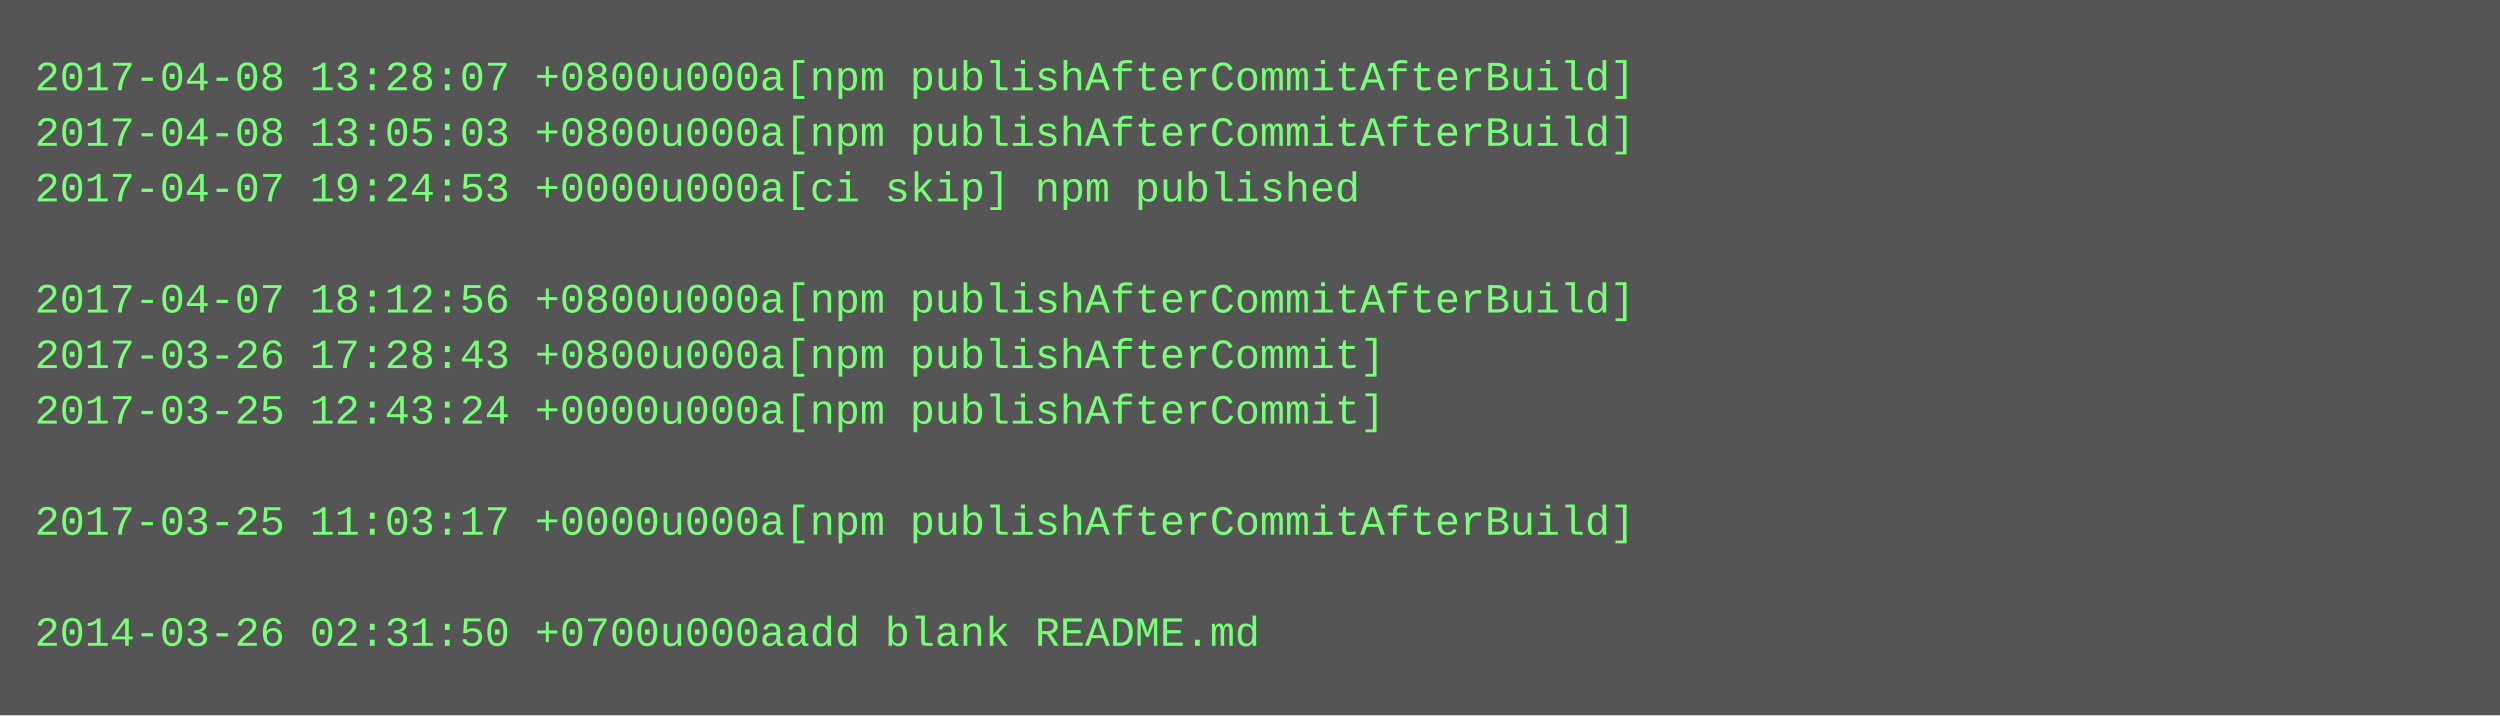
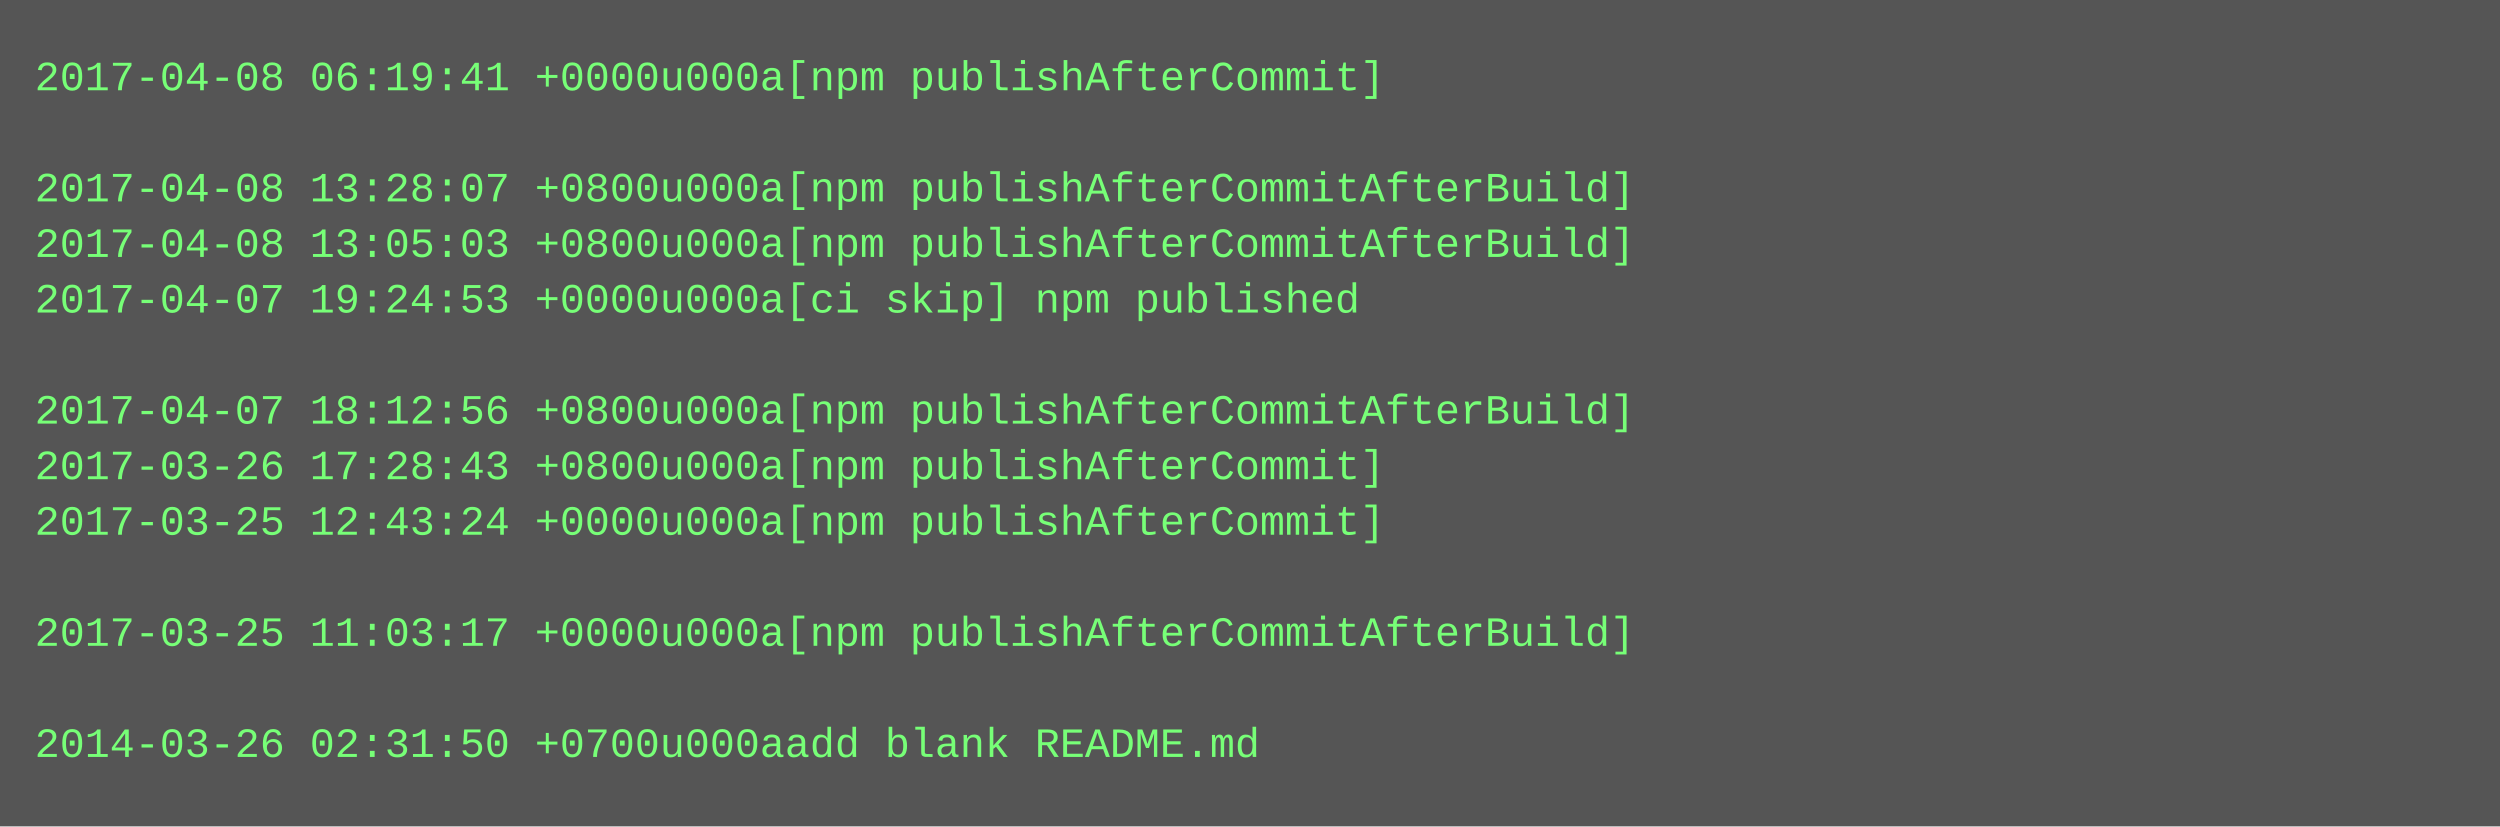
- <svg xmlns="http://www.w3.org/2000/svg" height="206" width="720">
-   <rect height="206" fill="#555" width="720" />
+ <svg xmlns="http://www.w3.org/2000/svg" height="238" width="720">
+   <rect height="238" fill="#555" width="720" />
  <text fill="#7f7" font-family="Courier New" font-size="12" xml:space="preserve">
-     <tspan x="10" y="26">2017-04-08 13:28:07 +0800u000a[npm publishAfterCommitAfterBuild]</tspan>
-     <tspan x="10" y="42">2017-04-08 13:05:03 +0800u000a[npm publishAfterCommitAfterBuild]</tspan>
-     <tspan x="10" y="58">2017-04-07 19:24:53 +0000u000a[ci skip] npm published</tspan>
-     <tspan x="10" y="74" />
-     <tspan x="10" y="90">2017-04-07 18:12:56 +0800u000a[npm publishAfterCommitAfterBuild]</tspan>
-     <tspan x="10" y="106">2017-03-26 17:28:43 +0800u000a[npm publishAfterCommit]</tspan>
-     <tspan x="10" y="122">2017-03-25 12:43:24 +0000u000a[npm publishAfterCommit]</tspan>
-     <tspan x="10" y="138" />
-     <tspan x="10" y="154">2017-03-25 11:03:17 +0000u000a[npm publishAfterCommitAfterBuild]</tspan>
+     <tspan x="10" y="26">2017-04-08 06:19:41 +0000u000a[npm publishAfterCommit]</tspan>
+     <tspan x="10" y="42" />
+     <tspan x="10" y="58">2017-04-08 13:28:07 +0800u000a[npm publishAfterCommitAfterBuild]</tspan>
+     <tspan x="10" y="74">2017-04-08 13:05:03 +0800u000a[npm publishAfterCommitAfterBuild]</tspan>
+     <tspan x="10" y="90">2017-04-07 19:24:53 +0000u000a[ci skip] npm published</tspan>
+     <tspan x="10" y="106" />
+     <tspan x="10" y="122">2017-04-07 18:12:56 +0800u000a[npm publishAfterCommitAfterBuild]</tspan>
+     <tspan x="10" y="138">2017-03-26 17:28:43 +0800u000a[npm publishAfterCommit]</tspan>
+     <tspan x="10" y="154">2017-03-25 12:43:24 +0000u000a[npm publishAfterCommit]</tspan>
    <tspan x="10" y="170" />
-     <tspan x="10" y="186">2014-03-26 02:31:50 +0700u000aadd blank README.md</tspan>
+     <tspan x="10" y="186">2017-03-25 11:03:17 +0000u000a[npm publishAfterCommitAfterBuild]</tspan>
+     <tspan x="10" y="202" />
+     <tspan x="10" y="218">2014-03-26 02:31:50 +0700u000aadd blank README.md</tspan>
  </text>
</svg>
